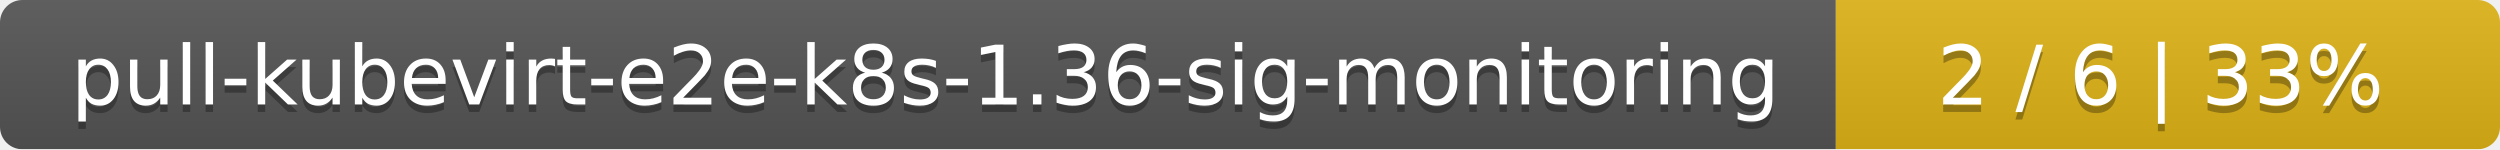
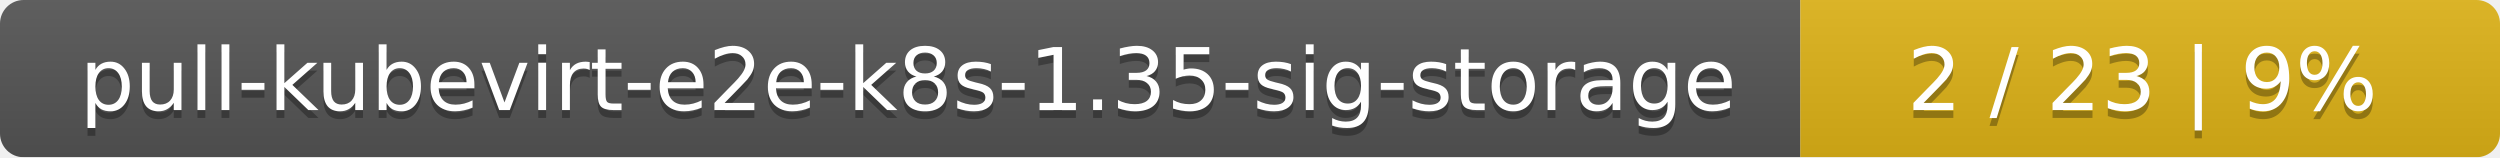
- <svg xmlns="http://www.w3.org/2000/svg" width="335" height="20">
+ <svg xmlns="http://www.w3.org/2000/svg" width="318" height="20">
  <linearGradient id="smooth" x2="0" y2="100%">
    <stop offset="0" stop-color="#bbb" stop-opacity=".1" />
    <stop offset="1" stop-opacity=".1" />
  </linearGradient>
  <mask id="round">
-     <rect width="335" height="20" rx="3" fill="#fff" />
+     <rect width="318" height="20" rx="3" fill="#fff" />
  </mask>
  <g mask="url(#round)">
-     <rect width="246" height="20" fill="#555" />
-     <rect x="246" width="89" height="20" fill="#dfb317" />
-     <rect width="335" height="20" fill="url(#smooth)" />
+     <rect width="229" height="20" fill="#555" />
+     <rect x="229" width="89" height="20" fill="#dfb317" />
+     <rect width="318" height="20" fill="url(#smooth)" />
  </g>
  <g fill="#fff" text-anchor="middle" font-family="DejaVu Sans,Verdana,Geneva,sans-serif" font-size="11">
-     <text x="124" y="15" fill="#010101" fill-opacity=".3">pull-kubevirt-e2e-k8s-1.36-sig-monitoring</text>
-     <text x="124" y="14">pull-kubevirt-e2e-k8s-1.36-sig-monitoring</text>
-     <text x="289.5" y="15" fill="#010101" fill-opacity=".3">2 / 6    |    33%</text>
-     <text x="289.5" y="14">2 / 6    |    33%</text>
+     <text x="115.5" y="15" fill="#010101" fill-opacity=".3">pull-kubevirt-e2e-k8s-1.35-sig-storage</text>
+     <text x="115.5" y="14">pull-kubevirt-e2e-k8s-1.35-sig-storage</text>
+     <text x="272.5" y="15" fill="#010101" fill-opacity=".3">2 / 23    |    9%</text>
+     <text x="272.5" y="14">2 / 23    |    9%</text>
  </g>
</svg>
